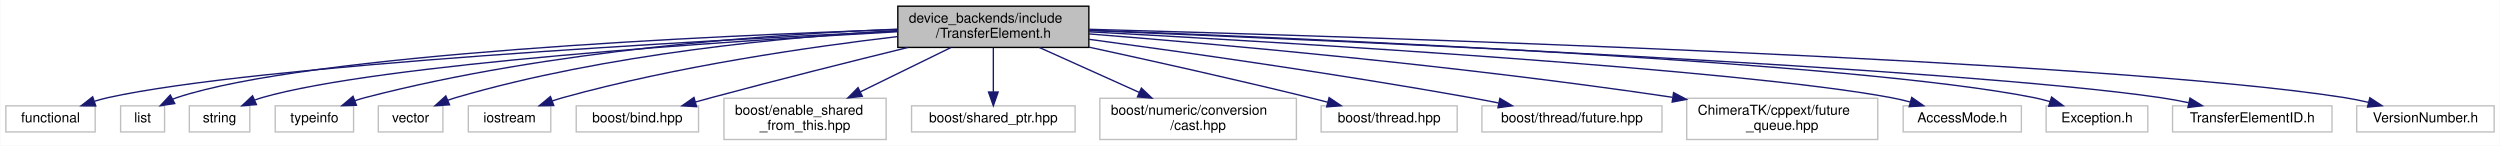
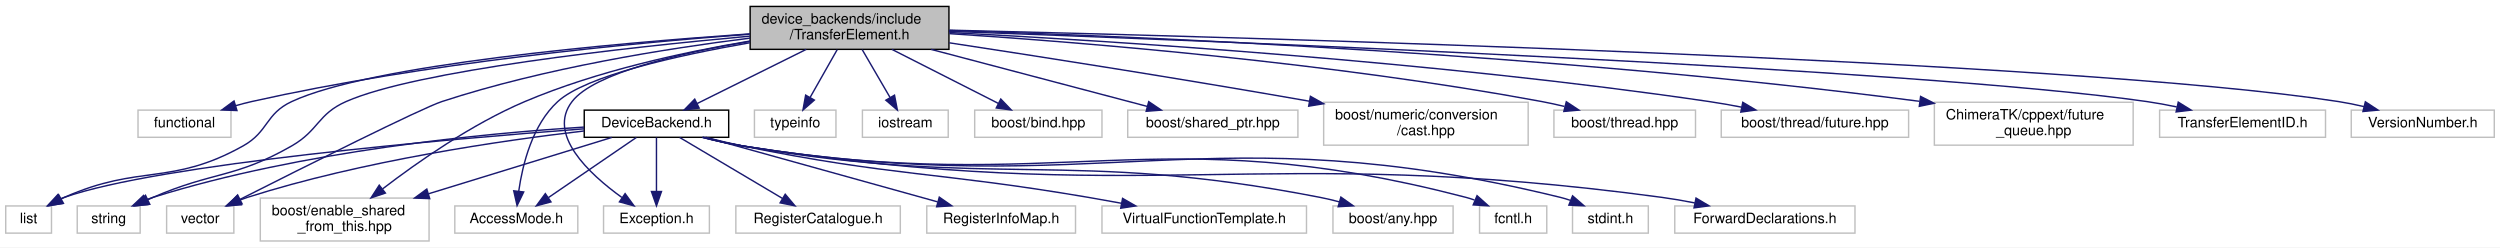
- <svg xmlns="http://www.w3.org/2000/svg" width="1819pt" height="106pt" viewBox="0.00 0.00 1818.50 106.00">
-   <g id="graph0" class="graph" transform="scale(1 1) rotate(0) translate(4 102)">
-     <polygon fill="#ffffff" stroke="transparent" points="-4,4 -4,-102 1814.5,-102 1814.5,4 -4,4" />
+ <svg xmlns="http://www.w3.org/2000/svg" xmlns:xlink="http://www.w3.org/1999/xlink" width="1748pt" height="173pt" viewBox="0.00 0.00 1748.00 173.00">
+   <g id="graph0" class="graph" transform="scale(1 1) rotate(0) translate(4 169)">
+     <polygon fill="#ffffff" stroke="transparent" points="-4,4 -4,-169 1744,-169 1744,4 -4,4" />
    <g id="node1" class="node">
-       <polygon fill="#bfbfbf" stroke="#000000" points="649,-67.5 649,-97.5 788,-97.5 788,-67.5 649,-67.5" />
-       <text text-anchor="start" x="657" y="-85.5" font-family="Helvetica,sans-Serif" font-size="10.00" fill="#000000">device_backends/include</text>
-       <text text-anchor="middle" x="718.5" y="-74.5" font-family="Helvetica,sans-Serif" font-size="10.00" fill="#000000">/TransferElement.h</text>
+       <polygon fill="#bfbfbf" stroke="#000000" points="520.5,-134.5 520.5,-164.5 659.5,-164.5 659.5,-134.5 520.5,-134.5" />
+       <text text-anchor="start" x="528.5" y="-152.5" font-family="Helvetica,sans-Serif" font-size="10.00" fill="#000000">device_backends/include</text>
+       <text text-anchor="middle" x="590" y="-141.5" font-family="Helvetica,sans-Serif" font-size="10.00" fill="#000000">/TransferElement.h</text>
    </g>
    <g id="node2" class="node">
-       <polygon fill="#ffffff" stroke="#bfbfbf" points="0,-6 0,-25 65,-25 65,-6 0,-6" />
-       <text text-anchor="middle" x="32.5" y="-13" font-family="Helvetica,sans-Serif" font-size="10.00" fill="#000000">functional</text>
+       <polygon fill="#ffffff" stroke="#bfbfbf" points="92.5,-73 92.5,-92 157.5,-92 157.5,-73 92.5,-73" />
+       <text text-anchor="middle" x="125" y="-80" font-family="Helvetica,sans-Serif" font-size="10.00" fill="#000000">functional</text>
    </g>
    <g id="edge1" class="edge">
-       <path fill="none" stroke="#191970" d="M648.84,-79.339C505.597,-72.445 182.397,-54.751 74.5,-31 71.236,-30.282 67.884,-29.367 64.564,-28.343" />
-       <polygon fill="#191970" stroke="#191970" points="65.423,-24.938 54.829,-25.026 63.166,-31.564 65.423,-24.938" />
+       <path fill="none" stroke="#191970" d="M520.132,-145.094C436.546,-138.861 292.754,-125.076 172,-98 168.348,-97.181 164.578,-96.192 160.835,-95.115" />
+       <polygon fill="#191970" stroke="#191970" points="161.682,-91.713 151.095,-92.112 159.62,-98.402 161.682,-91.713" />
    </g>
    <g id="node3" class="node">
-       <polygon fill="#ffffff" stroke="#bfbfbf" points="83.5,-6 83.5,-25 115.5,-25 115.5,-6 83.5,-6" />
-       <text text-anchor="middle" x="99.5" y="-13" font-family="Helvetica,sans-Serif" font-size="10.00" fill="#000000">list</text>
+       <polygon fill="#ffffff" stroke="#bfbfbf" points="0,-6 0,-25 32,-25 32,-6 0,-6" />
+       <text text-anchor="middle" x="16" y="-13" font-family="Helvetica,sans-Serif" font-size="10.00" fill="#000000">list</text>
    </g>
    <g id="edge2" class="edge">
-       <path fill="none" stroke="#191970" d="M648.928,-80.515C513.66,-75.993 220.093,-62.757 124.5,-31 123.458,-30.654 122.415,-30.256 121.378,-29.819" />
-       <polygon fill="#191970" stroke="#191970" points="122.896,-26.663 112.418,-25.096 119.632,-32.855 122.896,-26.663" />
+       <path fill="none" stroke="#191970" d="M520.419,-145.321C424.015,-138.684 255.425,-123.775 200,-98 181.458,-89.377 183.849,-76.98 166,-67 115.539,-38.785 93.843,-54.453 41,-31 40.3,-30.689 39.596,-30.362 38.891,-30.02" />
+       <polygon fill="#191970" stroke="#191970" points="40.352,-26.829 29.907,-25.055 36.966,-32.956 40.352,-26.829" />
    </g>
    <g id="node4" class="node">
-       <polygon fill="#ffffff" stroke="#bfbfbf" points="133.5,-6 133.5,-25 177.5,-25 177.5,-6 133.5,-6" />
-       <text text-anchor="middle" x="155.5" y="-13" font-family="Helvetica,sans-Serif" font-size="10.00" fill="#000000">string</text>
+       <polygon fill="#ffffff" stroke="#bfbfbf" points="50,-6 50,-25 94,-25 94,-6 50,-6" />
+       <text text-anchor="middle" x="72" y="-13" font-family="Helvetica,sans-Serif" font-size="10.00" fill="#000000">string</text>
    </g>
    <g id="edge3" class="edge">
-       <path fill="none" stroke="#191970" d="M648.523,-78.909C524.558,-72.02 271.441,-55.432 186.5,-31 184.791,-30.508 183.062,-29.923 181.343,-29.273" />
-       <polygon fill="#191970" stroke="#191970" points="182.337,-25.886 171.776,-25.035 179.501,-32.286 182.337,-25.886" />
+       <path fill="none" stroke="#191970" d="M520.305,-143.733C432.536,-135.71 287.247,-119.685 238,-98 218.052,-89.216 218.917,-77.827 200,-67 160.09,-44.158 145.182,-49.309 103,-31 101.82,-30.488 100.621,-29.953 99.415,-29.403" />
+       <polygon fill="#191970" stroke="#191970" points="100.737,-26.156 90.204,-25.012 97.724,-32.475 100.737,-26.156" />
    </g>
    <g id="node5" class="node">
-       <polygon fill="#ffffff" stroke="#bfbfbf" points="196,-6 196,-25 253,-25 253,-6 196,-6" />
-       <text text-anchor="middle" x="224.5" y="-13" font-family="Helvetica,sans-Serif" font-size="10.00" fill="#000000">typeinfo</text>
+       <polygon fill="#ffffff" stroke="#bfbfbf" points="523.5,-73 523.5,-92 580.5,-92 580.5,-73 523.5,-73" />
+       <text text-anchor="middle" x="552" y="-80" font-family="Helvetica,sans-Serif" font-size="10.00" fill="#000000">typeinfo</text>
    </g>
    <g id="edge4" class="edge">
-       <path fill="none" stroke="#191970" d="M648.867,-80.782C558.288,-77.163 395.759,-65.921 261.5,-31 259.023,-30.356 256.495,-29.577 253.981,-28.716" />
-       <polygon fill="#191970" stroke="#191970" points="255.087,-25.392 244.496,-25.094 252.59,-31.931 255.087,-25.392" />
+       <path fill="none" stroke="#191970" d="M581.377,-134.297C575.744,-124.365 568.355,-111.337 562.397,-100.832" />
+       <polygon fill="#191970" stroke="#191970" points="565.397,-99.027 557.419,-92.055 559.308,-102.48 565.397,-99.027" />
    </g>
    <g id="node6" class="node">
-       <polygon fill="#ffffff" stroke="#bfbfbf" points="271,-6 271,-25 318,-25 318,-6 271,-6" />
-       <text text-anchor="middle" x="294.5" y="-13" font-family="Helvetica,sans-Serif" font-size="10.00" fill="#000000">vector</text>
+       <polygon fill="#ffffff" stroke="#bfbfbf" points="112.5,-6 112.5,-25 159.5,-25 159.5,-6 112.5,-6" />
+       <text text-anchor="middle" x="136" y="-13" font-family="Helvetica,sans-Serif" font-size="10.00" fill="#000000">vector</text>
    </g>
    <g id="edge5" class="edge">
-       <path fill="none" stroke="#191970" d="M648.659,-79.772C569.391,-75.199 436.9,-63.056 327.5,-31 325.587,-30.439 323.644,-29.782 321.71,-29.06" />
-       <polygon fill="#191970" stroke="#191970" points="322.836,-25.737 312.263,-25.064 320.109,-32.184 322.836,-25.737" />
+       <path fill="none" stroke="#191970" d="M520.449,-142.359C461.918,-135.072 376.556,-121.432 305,-98 290.582,-93.279 208.018,-51.926 163.859,-29.622" />
+       <polygon fill="#191970" stroke="#191970" points="165.304,-26.43 154.801,-25.041 162.145,-32.677 165.304,-26.43" />
    </g>
    <g id="node7" class="node">
-       <polygon fill="#ffffff" stroke="#bfbfbf" points="336.5,-6 336.5,-25 396.5,-25 396.5,-6 336.5,-6" />
-       <text text-anchor="middle" x="366.5" y="-13" font-family="Helvetica,sans-Serif" font-size="10.00" fill="#000000">iostream</text>
+       <polygon fill="#ffffff" stroke="#bfbfbf" points="599,-73 599,-92 659,-92 659,-73 599,-73" />
+       <text text-anchor="middle" x="629" y="-80" font-family="Helvetica,sans-Serif" font-size="10.00" fill="#000000">iostream</text>
    </g>
    <g id="edge6" class="edge">
-       <path fill="none" stroke="#191970" d="M648.882,-75.398C584.831,-67.844 487.619,-53.788 405.5,-31 402.891,-30.276 400.218,-29.436 397.555,-28.528" />
-       <polygon fill="#191970" stroke="#191970" points="398.674,-25.21 388.08,-25.034 396.252,-31.778 398.674,-25.21" />
+       <path fill="none" stroke="#191970" d="M598.85,-134.297C604.631,-124.365 612.214,-111.337 618.329,-100.832" />
+       <polygon fill="#191970" stroke="#191970" points="621.432,-102.458 623.438,-92.055 615.383,-98.937 621.432,-102.458" />
    </g>
    <g id="node8" class="node">
-       <polygon fill="#ffffff" stroke="#bfbfbf" points="415,-6 415,-25 504,-25 504,-6 415,-6" />
-       <text text-anchor="middle" x="459.5" y="-13" font-family="Helvetica,sans-Serif" font-size="10.00" fill="#000000">boost/bind.hpp</text>
+       <polygon fill="#ffffff" stroke="#bfbfbf" points="677.5,-73 677.5,-92 766.5,-92 766.5,-73 677.5,-73" />
+       <text text-anchor="middle" x="722" y="-80" font-family="Helvetica,sans-Serif" font-size="10.00" fill="#000000">boost/bind.hpp</text>
    </g>
    <g id="edge7" class="edge">
-       <path fill="none" stroke="#191970" d="M656.462,-67.486C615.731,-57.489 561.339,-43.871 513.5,-31 509.688,-29.974 505.732,-28.886 501.773,-27.78" />
-       <polygon fill="#191970" stroke="#191970" points="502.579,-24.37 492.004,-25.02 500.676,-31.107 502.579,-24.37" />
+       <path fill="none" stroke="#191970" d="M619.623,-134.464C641.871,-123.171 672.138,-107.809 693.986,-96.719" />
+       <polygon fill="#191970" stroke="#191970" points="695.746,-99.751 703.079,-92.104 692.578,-93.509 695.746,-99.751" />
    </g>
    <g id="node9" class="node">
-       <polygon fill="#ffffff" stroke="#bfbfbf" points="522.5,-.5 522.5,-30.5 640.5,-30.5 640.5,-.5 522.5,-.5" />
-       <text text-anchor="start" x="530.5" y="-18.5" font-family="Helvetica,sans-Serif" font-size="10.00" fill="#000000">boost/enable_shared</text>
-       <text text-anchor="middle" x="581.5" y="-7.5" font-family="Helvetica,sans-Serif" font-size="10.00" fill="#000000">_from_this.hpp</text>
+       <polygon fill="#ffffff" stroke="#bfbfbf" points="178,-.5 178,-30.5 296,-30.5 296,-.5 178,-.5" />
+       <text text-anchor="start" x="186" y="-18.5" font-family="Helvetica,sans-Serif" font-size="10.00" fill="#000000">boost/enable_shared</text>
+       <text text-anchor="middle" x="237" y="-7.5" font-family="Helvetica,sans-Serif" font-size="10.00" fill="#000000">_from_this.hpp</text>
    </g>
    <g id="edge8" class="edge">
-       <path fill="none" stroke="#191970" d="M687.755,-67.464C668.238,-57.919 642.774,-45.466 621.668,-35.144" />
-       <polygon fill="#191970" stroke="#191970" points="623.138,-31.967 612.617,-30.718 620.062,-38.255 623.138,-31.967" />
+       <path fill="none" stroke="#191970" d="M520.475,-140.316C474.494,-132.666 413.591,-119.473 363,-98 325.968,-82.282 287.936,-55.657 263.483,-36.913" />
+       <polygon fill="#191970" stroke="#191970" points="265.466,-34.021 255.424,-30.643 261.167,-39.546 265.466,-34.021" />
    </g>
    <g id="node10" class="node">
-       <polygon fill="#ffffff" stroke="#bfbfbf" points="659,-6 659,-25 778,-25 778,-6 659,-6" />
-       <text text-anchor="middle" x="718.5" y="-13" font-family="Helvetica,sans-Serif" font-size="10.00" fill="#000000">boost/shared_ptr.hpp</text>
+       <polygon fill="#ffffff" stroke="#bfbfbf" points="784.5,-73 784.5,-92 903.5,-92 903.5,-73 784.5,-73" />
+       <text text-anchor="middle" x="844" y="-80" font-family="Helvetica,sans-Serif" font-size="10.00" fill="#000000">boost/shared_ptr.hpp</text>
    </g>
    <g id="edge9" class="edge">
-       <path fill="none" stroke="#191970" d="M718.5,-67.297C718.5,-57.77 718.5,-45.395 718.5,-35.131" />
-       <polygon fill="#191970" stroke="#191970" points="722,-35.055 718.5,-25.055 715,-35.055 722,-35.055" />
+       <path fill="none" stroke="#191970" d="M647.003,-134.464C692.635,-122.427 755.803,-105.765 798.191,-94.584" />
+       <polygon fill="#191970" stroke="#191970" points="799.188,-97.94 807.965,-92.005 797.403,-91.172 799.188,-97.94" />
    </g>
    <g id="node11" class="node">
-       <polygon fill="#ffffff" stroke="#bfbfbf" points="796,-.5 796,-30.5 939,-30.5 939,-.5 796,-.5" />
-       <text text-anchor="start" x="804" y="-18.5" font-family="Helvetica,sans-Serif" font-size="10.00" fill="#000000">boost/numeric/conversion</text>
-       <text text-anchor="middle" x="867.5" y="-7.5" font-family="Helvetica,sans-Serif" font-size="10.00" fill="#000000">/cast.hpp</text>
+       <polygon fill="#ffffff" stroke="#bfbfbf" points="921.5,-67.5 921.5,-97.5 1064.5,-97.5 1064.5,-67.5 921.5,-67.5" />
+       <text text-anchor="start" x="929.5" y="-85.5" font-family="Helvetica,sans-Serif" font-size="10.00" fill="#000000">boost/numeric/conversion</text>
+       <text text-anchor="middle" x="993" y="-74.5" font-family="Helvetica,sans-Serif" font-size="10.00" fill="#000000">/cast.hpp</text>
    </g>
    <g id="edge10" class="edge">
-       <path fill="none" stroke="#191970" d="M751.938,-67.464C773.431,-57.8 801.553,-45.154 824.674,-34.757" />
-       <polygon fill="#191970" stroke="#191970" points="826.231,-37.895 833.916,-30.602 823.36,-31.511 826.231,-37.895" />
+       <path fill="none" stroke="#191970" d="M659.735,-139.066C722.926,-129.456 818.869,-114.475 911.394,-98.255" />
+       <polygon fill="#191970" stroke="#191970" points="912.251,-101.658 921.492,-96.477 911.037,-94.764 912.251,-101.658" />
    </g>
    <g id="node12" class="node">
-       <polygon fill="#ffffff" stroke="#bfbfbf" points="957,-6 957,-25 1056,-25 1056,-6 957,-6" />
-       <text text-anchor="middle" x="1006.5" y="-13" font-family="Helvetica,sans-Serif" font-size="10.00" fill="#000000">boost/thread.hpp</text>
+       <polygon fill="#ffffff" stroke="#bfbfbf" points="1082.5,-73 1082.5,-92 1181.5,-92 1181.5,-73 1082.5,-73" />
+       <text text-anchor="middle" x="1132" y="-80" font-family="Helvetica,sans-Serif" font-size="10.00" fill="#000000">boost/thread.hpp</text>
    </g>
    <g id="edge11" class="edge">
-       <path fill="none" stroke="#191970" d="M788.12,-67.686C833.824,-57.77 894.852,-44.169 948.5,-31 952.831,-29.937 957.333,-28.796 961.83,-27.634" />
-       <polygon fill="#191970" stroke="#191970" points="962.809,-30.996 971.595,-25.075 961.034,-24.224 962.809,-30.996" />
+       <path fill="none" stroke="#191970" d="M659.819,-145.483C754.338,-139.269 927.983,-125.11 1074,-98 1079.183,-97.038 1084.582,-95.851 1089.909,-94.565" />
+       <polygon fill="#191970" stroke="#191970" points="1091.159,-97.859 1099.99,-92.005 1089.436,-91.074 1091.159,-97.859" />
    </g>
    <g id="node13" class="node">
-       <polygon fill="#ffffff" stroke="#bfbfbf" points="1074,-6 1074,-25 1205,-25 1205,-6 1074,-6" />
-       <text text-anchor="middle" x="1139.5" y="-13" font-family="Helvetica,sans-Serif" font-size="10.00" fill="#000000">boost/thread/future.hpp</text>
+       <polygon fill="#ffffff" stroke="#bfbfbf" points="1199.5,-73 1199.5,-92 1330.5,-92 1330.5,-73 1199.5,-73" />
+       <text text-anchor="middle" x="1265" y="-80" font-family="Helvetica,sans-Serif" font-size="10.00" fill="#000000">boost/thread/future.hpp</text>
    </g>
    <g id="edge12" class="edge">
-       <path fill="none" stroke="#191970" d="M788.154,-73.395C858.359,-63.929 969.726,-48.122 1065.5,-31 1072.185,-29.805 1079.19,-28.46 1086.113,-27.074" />
-       <polygon fill="#191970" stroke="#191970" points="1087.051,-30.455 1096.15,-25.028 1085.652,-23.596 1087.051,-30.455" />
+       <path fill="none" stroke="#191970" d="M659.723,-146.269C772.053,-140.449 999.842,-126.105 1191,-98 1198.404,-96.911 1206.181,-95.539 1213.797,-94.063" />
+       <polygon fill="#191970" stroke="#191970" points="1214.558,-97.48 1223.672,-92.078 1213.178,-90.617 1214.558,-97.48" />
    </g>
    <g id="node14" class="node">
-       <polygon fill="#ffffff" stroke="#bfbfbf" points="1223,-.5 1223,-30.5 1362,-30.5 1362,-.5 1223,-.5" />
-       <text text-anchor="start" x="1231" y="-18.5" font-family="Helvetica,sans-Serif" font-size="10.00" fill="#000000">ChimeraTK/cppext/future</text>
-       <text text-anchor="middle" x="1292.5" y="-7.5" font-family="Helvetica,sans-Serif" font-size="10.00" fill="#000000">_queue.hpp</text>
+       <polygon fill="#ffffff" stroke="#bfbfbf" points="1348.5,-67.5 1348.5,-97.5 1487.5,-97.5 1487.5,-67.5 1348.5,-67.5" />
+       <text text-anchor="start" x="1356.5" y="-85.5" font-family="Helvetica,sans-Serif" font-size="10.00" fill="#000000">ChimeraTK/cppext/future</text>
+       <text text-anchor="middle" x="1418" y="-74.5" font-family="Helvetica,sans-Serif" font-size="10.00" fill="#000000">_queue.hpp</text>
    </g>
    <g id="edge13" class="edge">
-       <path fill="none" stroke="#191970" d="M788.17,-77.316C882.314,-69.854 1055.549,-54.516 1212.501,-31.226" />
-       <polygon fill="#191970" stroke="#191970" points="1213.444,-34.624 1222.815,-29.68 1212.407,-27.701 1213.444,-34.624" />
+       <path fill="none" stroke="#191970" d="M659.575,-147.686C790.625,-143.623 1083.112,-131.483 1338.132,-98.149" />
+       <polygon fill="#191970" stroke="#191970" points="1338.877,-101.581 1348.332,-96.802 1337.96,-94.642 1338.877,-101.581" />
    </g>
    <g id="node15" class="node">
-       <polygon fill="#ffffff" stroke="#bfbfbf" points="1380.5,-6 1380.5,-25 1466.5,-25 1466.5,-6 1380.5,-6" />
-       <text text-anchor="middle" x="1423.5" y="-13" font-family="Helvetica,sans-Serif" font-size="10.00" fill="#000000">AccessMode.h</text>
+       <polygon fill="#ffffff" stroke="#bfbfbf" points="314,-6 314,-25 400,-25 400,-6 314,-6" />
+       <text text-anchor="middle" x="357" y="-13" font-family="Helvetica,sans-Serif" font-size="10.00" fill="#000000">AccessMode.h</text>
    </g>
    <g id="edge14" class="edge">
-       <path fill="none" stroke="#191970" d="M788.193,-78.868C932.802,-71.028 1261.171,-51.555 1371.5,-31 1376.051,-30.152 1380.771,-29.059 1385.427,-27.845" />
-       <polygon fill="#191970" stroke="#191970" points="1386.742,-31.112 1395.428,-25.045 1384.855,-24.371 1386.742,-31.112" />
+       <path fill="none" stroke="#191970" d="M520.28,-139.105C469.274,-130.203 405.691,-115.981 386,-98 368.277,-81.816 361.384,-54.16 358.704,-35.372" />
+       <polygon fill="#191970" stroke="#191970" points="362.159,-34.78 357.541,-25.245 355.205,-35.579 362.159,-34.78" />
    </g>
    <g id="node16" class="node">
-       <polygon fill="#ffffff" stroke="#bfbfbf" points="1484.5,-6 1484.5,-25 1558.5,-25 1558.5,-6 1484.5,-6" />
-       <text text-anchor="middle" x="1521.5" y="-13" font-family="Helvetica,sans-Serif" font-size="10.00" fill="#000000">Exception.h</text>
+       <polygon fill="#ffffff" stroke="#bfbfbf" points="418,-6 418,-25 492,-25 492,-6 418,-6" />
+       <text text-anchor="middle" x="455" y="-13" font-family="Helvetica,sans-Serif" font-size="10.00" fill="#000000">Exception.h</text>
    </g>
    <g id="edge15" class="edge">
-       <path fill="none" stroke="#191970" d="M788.219,-80.048C949.618,-74 1345.096,-56.955 1475.5,-31 1479.387,-30.226 1483.399,-29.214 1487.358,-28.076" />
-       <polygon fill="#191970" stroke="#191970" points="1488.495,-31.388 1496.989,-25.056 1486.4,-24.708 1488.495,-31.388" />
+       <path fill="none" stroke="#191970" d="M520.388,-140.059C471.181,-131.792 411.35,-117.957 396,-98 378.389,-75.104 407.574,-47.675 430.814,-30.924" />
+       <polygon fill="#191970" stroke="#191970" points="433.074,-33.617 439.319,-25.059 429.1,-27.855 433.074,-33.617" />
    </g>
    <g id="node17" class="node">
-       <polygon fill="#ffffff" stroke="#bfbfbf" points="1576.5,-6 1576.5,-25 1692.5,-25 1692.5,-6 1576.5,-6" />
-       <text text-anchor="middle" x="1634.5" y="-13" font-family="Helvetica,sans-Serif" font-size="10.00" fill="#000000">TransferElementID.h</text>
+       <polygon fill="#ffffff" stroke="#bfbfbf" points="1506,-73 1506,-92 1622,-92 1622,-73 1506,-73" />
+       <text text-anchor="middle" x="1564" y="-80" font-family="Helvetica,sans-Serif" font-size="10.00" fill="#000000">TransferElementID.h</text>
    </g>
    <g id="edge16" class="edge">
-       <path fill="none" stroke="#191970" d="M788.005,-79.781C962.841,-72.701 1417.616,-52.728 1567.5,-31 1574.248,-30.022 1581.319,-28.709 1588.234,-27.259" />
-       <polygon fill="#191970" stroke="#191970" points="1589.187,-30.633 1598.198,-25.059 1587.678,-23.797 1589.187,-30.633" />
+       <path fill="none" stroke="#191970" d="M659.538,-147.09C842.717,-140.494 1335.502,-121.093 1497,-98 1503.829,-97.023 1510.989,-95.698 1517.982,-94.231" />
+       <polygon fill="#191970" stroke="#191970" points="1519.042,-97.581 1528.05,-92.005 1517.53,-90.746 1519.042,-97.581" />
    </g>
    <g id="node18" class="node">
-       <polygon fill="#ffffff" stroke="#bfbfbf" points="1710.5,-6 1710.5,-25 1810.5,-25 1810.5,-6 1710.5,-6" />
-       <text text-anchor="middle" x="1760.5" y="-13" font-family="Helvetica,sans-Serif" font-size="10.00" fill="#000000">VersionNumber.h</text>
+       <polygon fill="#ffffff" stroke="#bfbfbf" points="1640,-73 1640,-92 1740,-92 1740,-73 1640,-73" />
+       <text text-anchor="middle" x="1690" y="-80" font-family="Helvetica,sans-Serif" font-size="10.00" fill="#000000">VersionNumber.h</text>
    </g>
    <g id="edge17" class="edge">
-       <path fill="none" stroke="#191970" d="M788.24,-80.701C982.17,-75.404 1525.152,-58.487 1701.5,-31 1707.265,-30.101 1713.282,-28.872 1719.174,-27.495" />
-       <polygon fill="#191970" stroke="#191970" points="1720.049,-30.884 1728.907,-25.072 1718.358,-24.091 1720.049,-30.884" />
+       <path fill="none" stroke="#191970" d="M659.845,-147.934C861.635,-143.111 1443.003,-127.023 1631,-98 1636.833,-97.099 1642.924,-95.856 1648.882,-94.463" />
+       <polygon fill="#191970" stroke="#191970" points="1649.861,-97.826 1658.716,-92.008 1648.166,-91.034 1649.861,-97.826" />
+     </g>
+     <g id="node19" class="node">
+       <g id="a_node19">
+         <a xlink:href="device__backends_2include_2_device_backend_8h.html" target="_top" xlink:title="DeviceBackend.h">
+           <polygon fill="#ffffff" stroke="#000000" points="404.5,-73 404.5,-92 505.5,-92 505.5,-73 404.5,-73" />
+           <text text-anchor="middle" x="455" y="-80" font-family="Helvetica,sans-Serif" font-size="10.00" fill="#000000">DeviceBackend.h</text>
+         </a>
+       </g>
+     </g>
+     <g id="edge18" class="edge">
+       <path fill="none" stroke="#191970" d="M559.703,-134.464C536.848,-123.121 505.717,-107.671 483.351,-96.57" />
+       <polygon fill="#191970" stroke="#191970" points="484.865,-93.414 474.351,-92.104 481.753,-99.685 484.865,-93.414" />
+     </g>
+     <g id="edge22" class="edge">
+       <path fill="none" stroke="#191970" d="M404.467,-78.934C309.269,-71.769 106.993,-54.298 41,-31 40.115,-30.688 39.228,-30.34 38.345,-29.964" />
+       <polygon fill="#191970" stroke="#191970" points="39.692,-26.718 29.213,-25.155 36.43,-32.912 39.692,-26.718" />
+     </g>
+     <g id="edge24" class="edge">
+       <path fill="none" stroke="#191970" d="M404.332,-80.139C334.913,-75.777 206.996,-63.679 103,-31 101.342,-30.479 99.664,-29.879 97.992,-29.223" />
+       <polygon fill="#191970" stroke="#191970" points="99.204,-25.931 88.647,-25.037 96.342,-32.319 99.204,-25.931" />
+     </g>
+     <g id="edge25" class="edge">
+       <path fill="none" stroke="#191970" d="M404.44,-77.434C346.523,-70.711 249.273,-56.593 169,-31 167.146,-30.409 165.261,-29.736 163.379,-29.01" />
+       <polygon fill="#191970" stroke="#191970" points="164.729,-25.78 154.158,-25.063 161.974,-32.215 164.729,-25.78" />
+     </g>
+     <g id="edge20" class="edge">
+       <path fill="none" stroke="#191970" d="M423.766,-72.9C390.414,-62.65 336.793,-46.17 295.542,-33.492" />
+       <polygon fill="#191970" stroke="#191970" points="296.464,-30.114 285.877,-30.522 294.407,-36.805 296.464,-30.114" />
+     </g>
+     <g id="edge26" class="edge">
+       <path fill="none" stroke="#191970" d="M440.959,-72.9C424.876,-61.905 398.309,-43.742 379.368,-30.793" />
+       <polygon fill="#191970" stroke="#191970" points="381.245,-27.836 371.015,-25.082 377.295,-33.615 381.245,-27.836" />
+     </g>
+     <g id="edge27" class="edge">
+       <path fill="none" stroke="#191970" d="M455,-72.9C455,-63.149 455,-47.76 455,-35.37" />
+       <polygon fill="#191970" stroke="#191970" points="458.5,-35.082 455,-25.082 451.5,-35.082 458.5,-35.082" />
+     </g>
+     <g id="node20" class="node">
+       <polygon fill="#ffffff" stroke="#bfbfbf" points="928,-6 928,-25 1012,-25 1012,-6 928,-6" />
+       <text text-anchor="middle" x="970" y="-13" font-family="Helvetica,sans-Serif" font-size="10.00" fill="#000000">boost/any.hpp</text>
+     </g>
+     <g id="edge19" class="edge">
+       <path fill="none" stroke="#191970" d="M487.799,-72.992C496.573,-70.733 506.094,-68.536 515,-67 692.643,-36.353 742.044,-65.392 919,-31 923.412,-30.143 927.985,-29.053 932.499,-27.849" />
+       <polygon fill="#191970" stroke="#191970" points="933.548,-31.19 942.203,-25.08 931.627,-24.459 933.548,-31.19" />
+     </g>
+     <g id="node21" class="node">
+       <polygon fill="#ffffff" stroke="#bfbfbf" points="1030.5,-6 1030.5,-25 1077.5,-25 1077.5,-6 1030.5,-6" />
+       <text text-anchor="middle" x="1054" y="-13" font-family="Helvetica,sans-Serif" font-size="10.00" fill="#000000">fcntl.h</text>
+     </g>
+     <g id="edge21" class="edge">
+       <path fill="none" stroke="#191970" d="M487.468,-72.965C496.328,-70.678 505.975,-68.474 515,-67 737.508,-30.654 802.837,-87.886 1021,-31 1022.975,-30.485 1024.977,-29.854 1026.966,-29.144" />
+       <polygon fill="#191970" stroke="#191970" points="1028.756,-32.19 1036.639,-25.11 1026.062,-25.729 1028.756,-32.19" />
+     </g>
+     <g id="node22" class="node">
+       <polygon fill="#ffffff" stroke="#bfbfbf" points="1095.5,-6 1095.5,-25 1148.5,-25 1148.5,-6 1095.5,-6" />
+       <text text-anchor="middle" x="1122" y="-13" font-family="Helvetica,sans-Serif" font-size="10.00" fill="#000000">stdint.h</text>
+     </g>
+     <g id="edge23" class="edge">
+       <path fill="none" stroke="#191970" d="M487.147,-72.996C496.093,-70.681 505.863,-68.454 515,-67 766.559,-26.963 839.568,-91.518 1087,-31 1089.342,-30.427 1091.723,-29.705 1094.085,-28.888" />
+       <polygon fill="#191970" stroke="#191970" points="1095.54,-32.077 1103.54,-25.131 1092.955,-25.572 1095.54,-32.077" />
+     </g>
+     <g id="node23" class="node">
+       <polygon fill="#ffffff" stroke="#bfbfbf" points="1167,-6 1167,-25 1293,-25 1293,-6 1167,-6" />
+       <text text-anchor="middle" x="1230" y="-13" font-family="Helvetica,sans-Serif" font-size="10.00" fill="#000000">ForwardDeclarations.h</text>
+     </g>
+     <g id="edge28" class="edge">
+       <path fill="none" stroke="#191970" d="M487.141,-72.954C496.087,-70.639 505.858,-68.423 515,-67 797.822,-22.991 874.34,-69.235 1158,-31 1165.489,-29.991 1173.358,-28.621 1181.032,-27.111" />
+       <polygon fill="#191970" stroke="#191970" points="1181.872,-30.512 1190.959,-25.065 1180.458,-23.656 1181.872,-30.512" />
+     </g>
+     <g id="node24" class="node">
+       <polygon fill="#ffffff" stroke="#bfbfbf" points="510.5,-6 510.5,-25 625.5,-25 625.5,-6 510.5,-6" />
+       <text text-anchor="middle" x="568" y="-13" font-family="Helvetica,sans-Serif" font-size="10.00" fill="#000000">RegisterCatalogue.h</text>
+     </g>
+     <g id="edge29" class="edge">
+       <path fill="none" stroke="#191970" d="M471.19,-72.9C489.986,-61.756 521.202,-43.248 543.092,-30.268" />
+       <polygon fill="#191970" stroke="#191970" points="545.023,-33.192 551.84,-25.082 541.453,-27.171 545.023,-33.192" />
+     </g>
+     <g id="node25" class="node">
+       <polygon fill="#ffffff" stroke="#bfbfbf" points="644,-6 644,-25 748,-25 748,-6 644,-6" />
+       <text text-anchor="middle" x="696" y="-13" font-family="Helvetica,sans-Serif" font-size="10.00" fill="#000000">RegisterInfoMap.h</text>
+     </g>
+     <g id="edge30" class="edge">
+       <path fill="none" stroke="#191970" d="M489.274,-72.972C531.89,-61.124 604.723,-40.876 651.582,-27.849" />
+       <polygon fill="#191970" stroke="#191970" points="652.757,-31.155 661.455,-25.104 650.882,-24.41 652.757,-31.155" />
+     </g>
+     <g id="node26" class="node">
+       <polygon fill="#ffffff" stroke="#bfbfbf" points="766.5,-6 766.5,-25 909.5,-25 909.5,-6 766.5,-6" />
+       <text text-anchor="middle" x="838" y="-13" font-family="Helvetica,sans-Serif" font-size="10.00" fill="#000000">VirtualFunctionTemplate.h</text>
+     </g>
+     <g id="edge31" class="edge">
+       <path fill="none" stroke="#191970" d="M489.44,-72.942C497.768,-70.814 506.671,-68.691 515,-67 621.566,-45.371 649.799,-49.222 757,-31 764.459,-29.732 772.29,-28.327 780.022,-26.896" />
+       <polygon fill="#191970" stroke="#191970" points="780.905,-30.291 790.089,-25.008 779.615,-23.411 780.905,-30.291" />
    </g>
  </g>
</svg>
